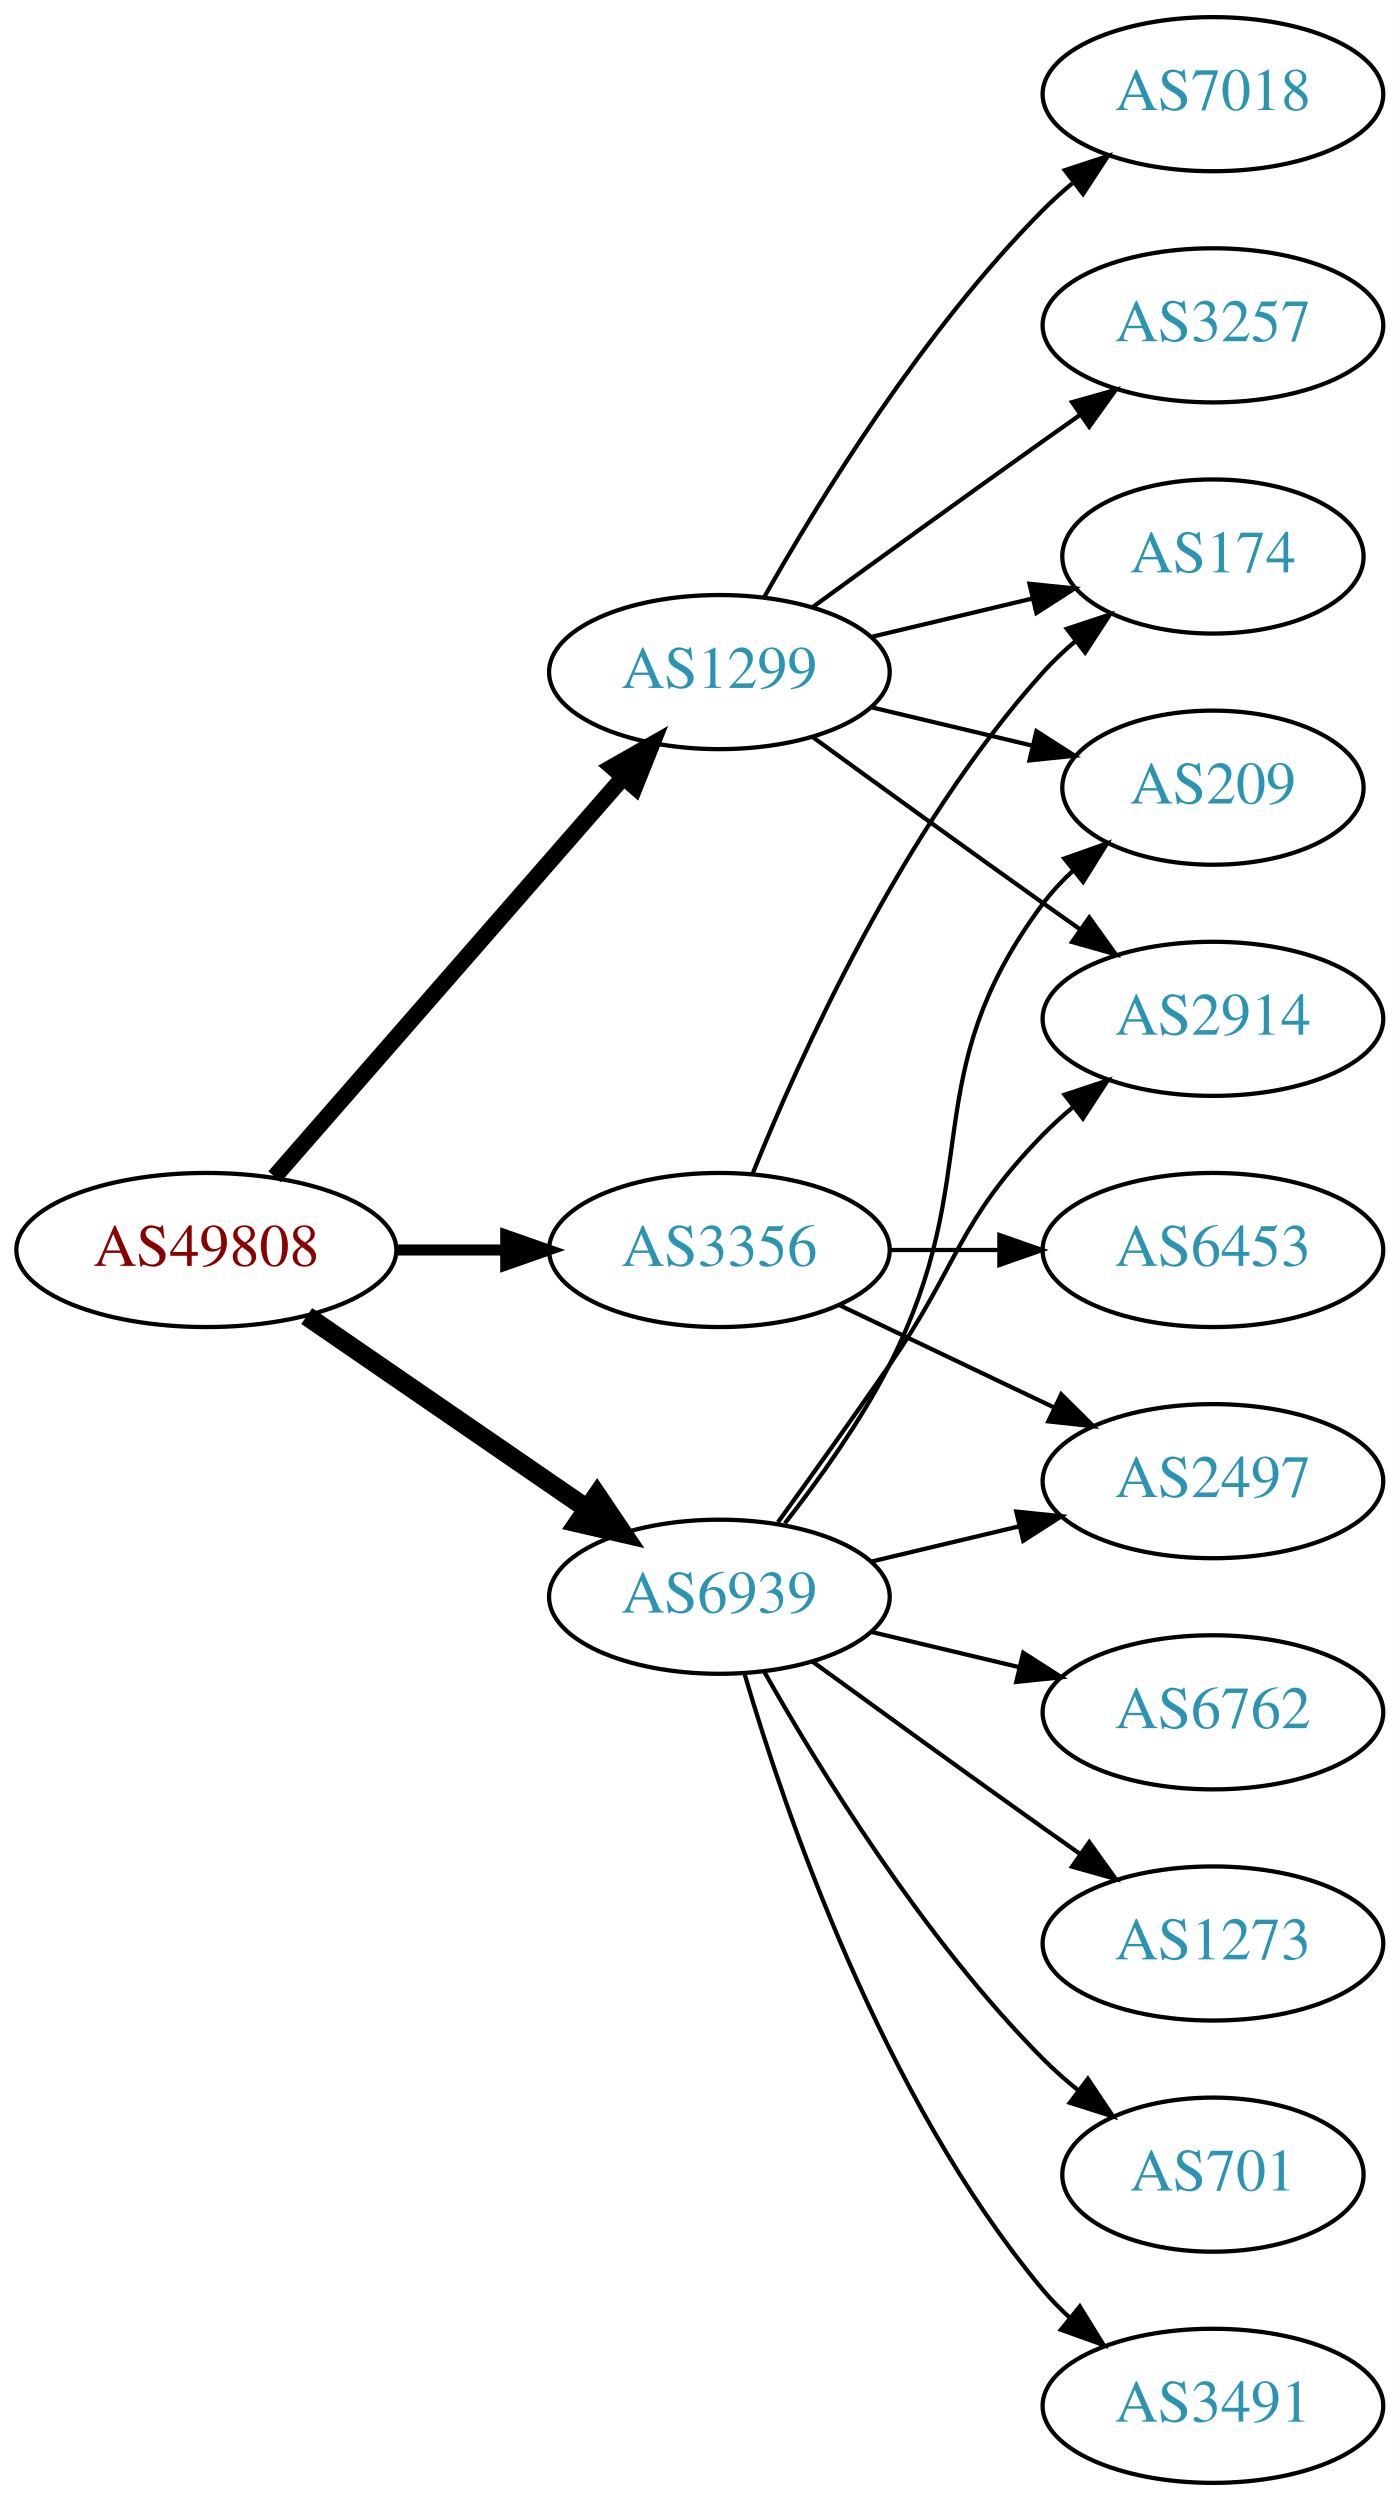
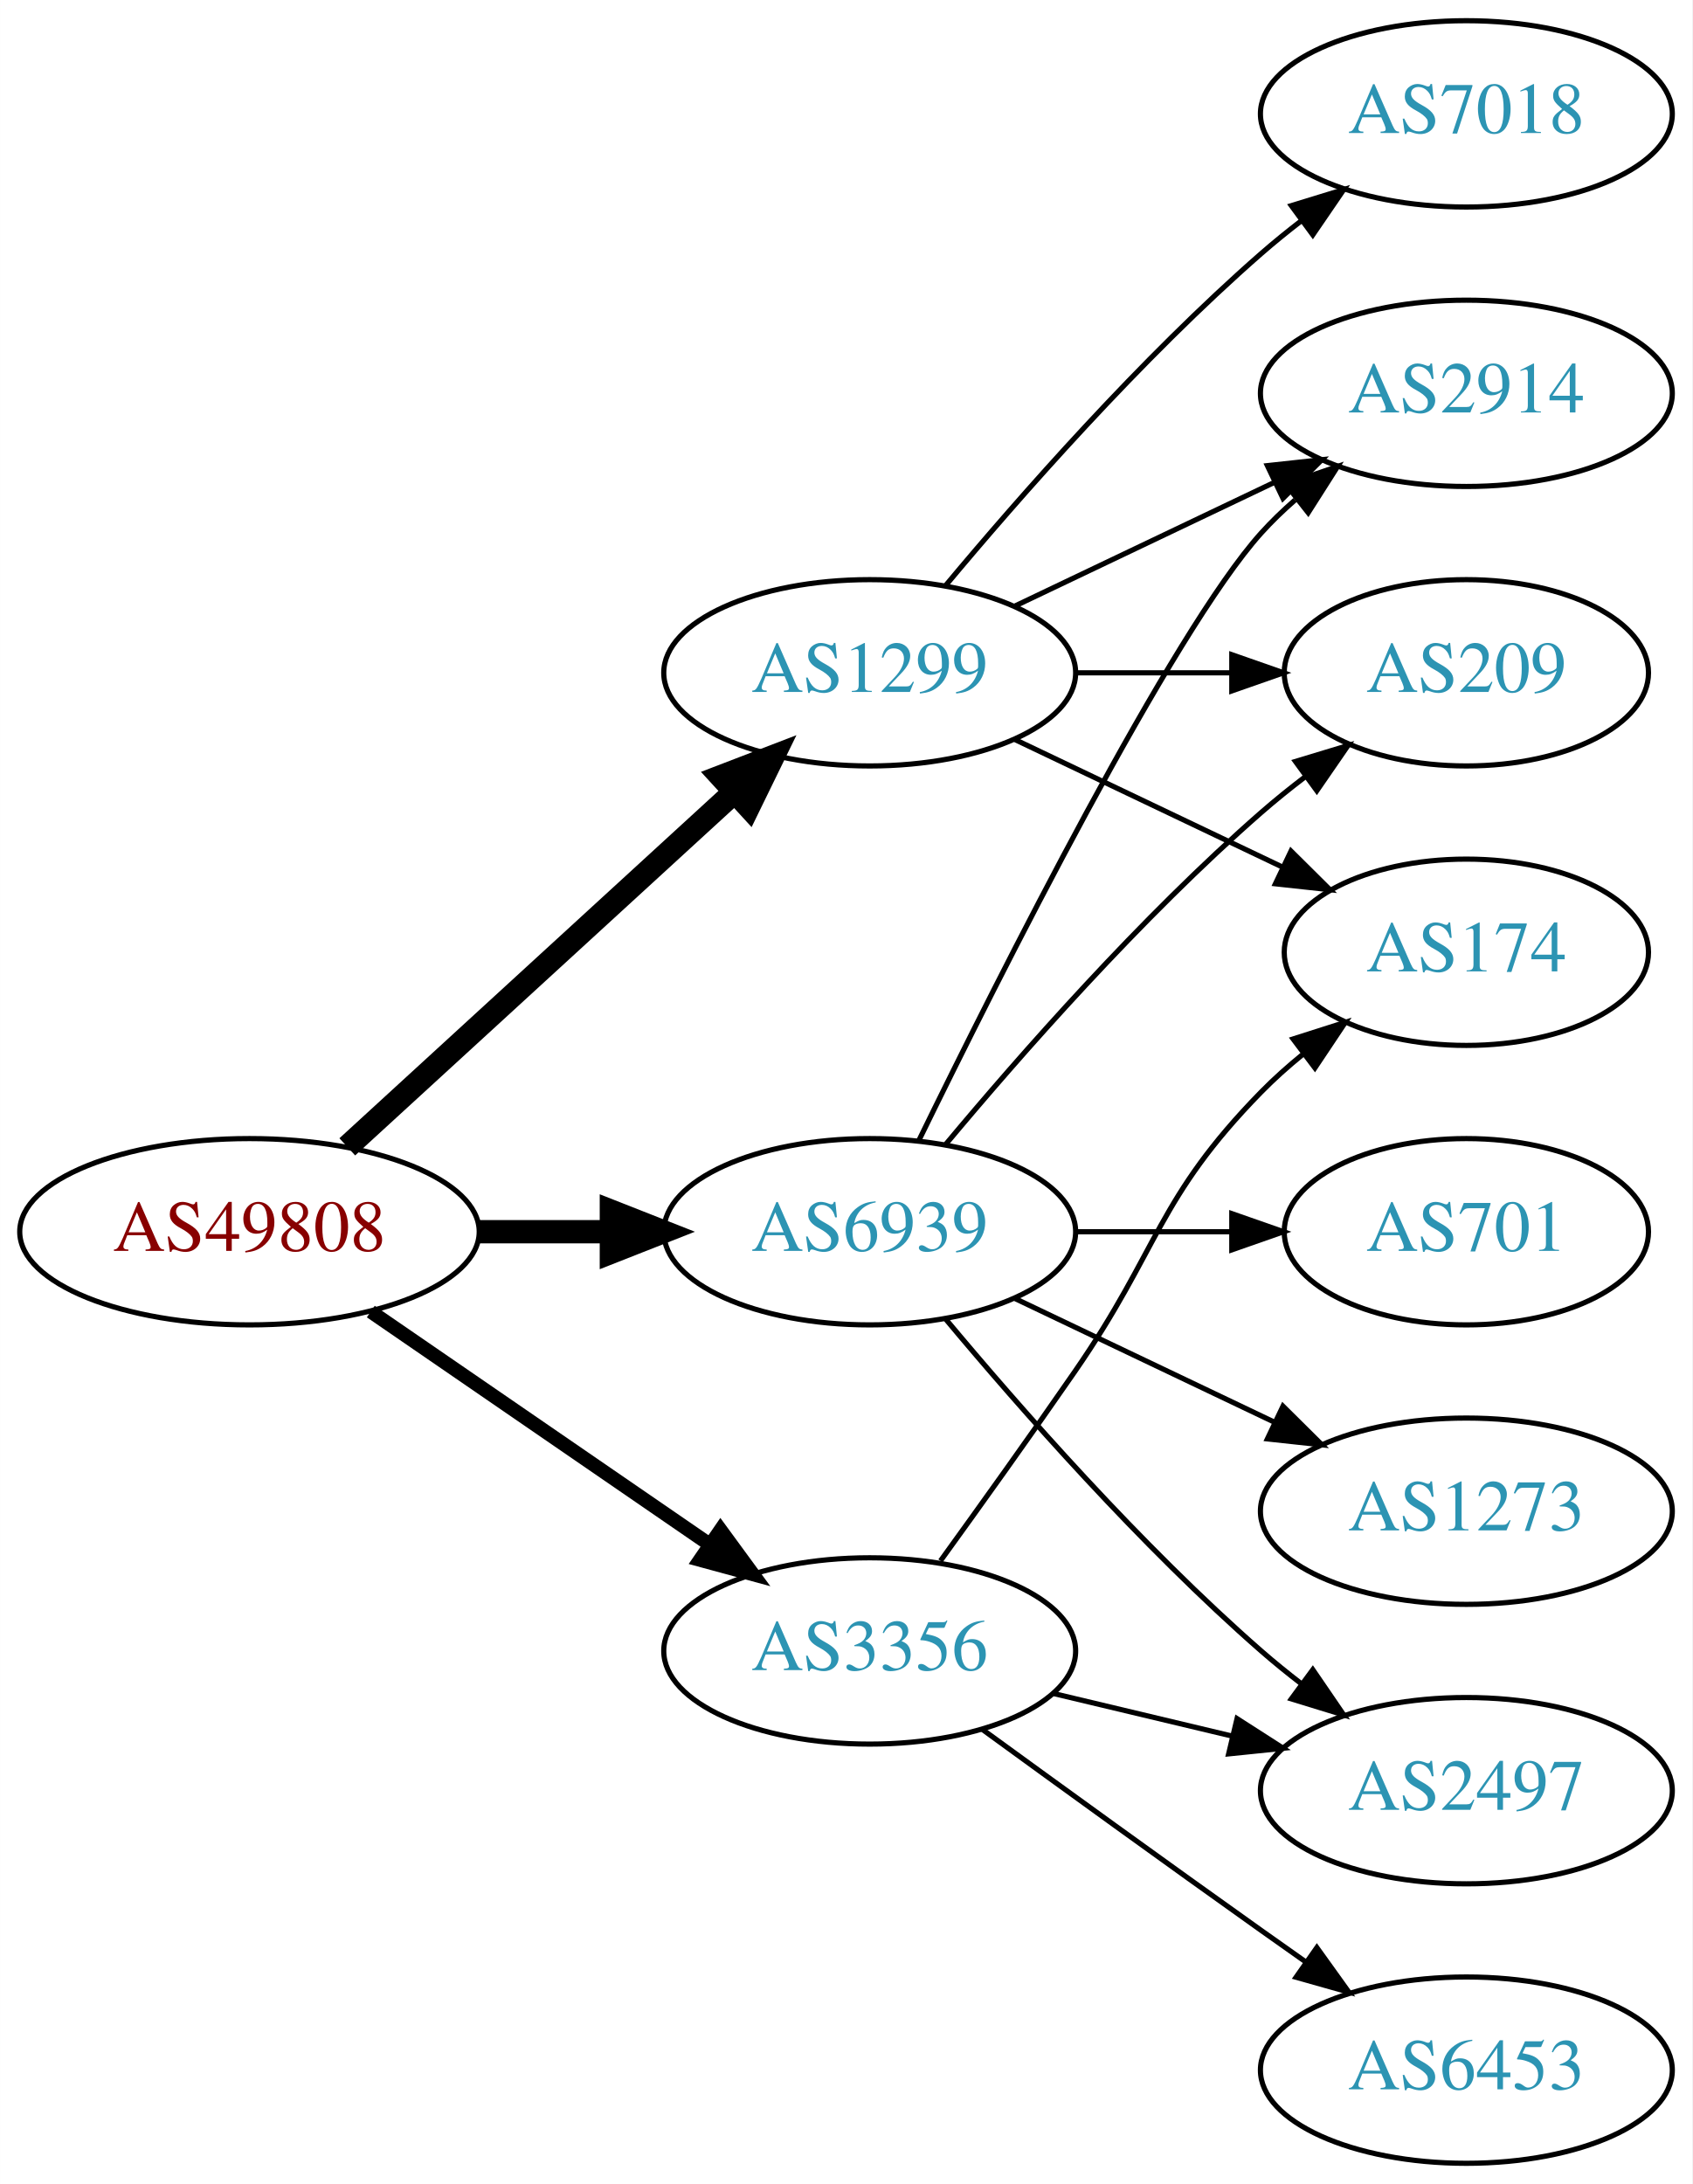
- <svg xmlns="http://www.w3.org/2000/svg" xmlns:xlink="http://www.w3.org/1999/xlink" width="327pt" height="584pt" viewBox="0.00 0.00 326.98 584.00">
-   <g id="graph0" class="graph" transform="scale(1 1) rotate(0) translate(4 580)">
-     <polygon fill="white" stroke="none" points="-4,4 -4,-580 322.978,-580 322.978,4 -4,4" />
+ <svg xmlns="http://www.w3.org/2000/svg" xmlns:xlink="http://www.w3.org/1999/xlink" width="327pt" height="422pt" viewBox="0.00 0.00 326.98 422.00">
+   <g id="graph0" class="graph" transform="scale(1 1) rotate(0) translate(4 418)">
+     <polygon fill="white" stroke="none" points="-4,4 -4,-418 322.978,-418 322.978,4 -4,4" />
    <g id="node1" class="node">
      <g id="a_node1">
        <a xlink:href="/asn/49808" xlink:title="AS49808 ~ POWERSPEED-AS [AT]">
-           <ellipse fill="#ffffff" stroke="black" cx="44.196" cy="-288" rx="44.393" ry="18" />
-           <text text-anchor="middle" x="44.196" y="-284.3" font-family="Times,serif" font-size="14.00" fill="#880000">AS49808</text>
+           <ellipse fill="#ffffff" stroke="black" cx="44.196" cy="-180" rx="44.393" ry="18" />
+           <text text-anchor="middle" x="44.196" y="-176.3" font-family="Times,serif" font-size="14.00" fill="#880000">AS49808</text>
        </a>
      </g>
    </g>
    <g id="node2" class="node">
      <g id="a_node2">
        <a xlink:href="/asn/1299" xlink:title="AS1299 ~ Telia Carrier [EU]">
-           <ellipse fill="#ffffff" stroke="black" cx="164.039" cy="-423" rx="39.794" ry="18" />
-           <text text-anchor="middle" x="164.039" y="-419.3" font-family="Times,serif" font-size="14.00" fill="#2c94b3">AS1299</text>
+           <ellipse fill="#ffffff" stroke="black" cx="164.039" cy="-288" rx="39.794" ry="18" />
+           <text text-anchor="middle" x="164.039" y="-284.3" font-family="Times,serif" font-size="14.00" fill="#2c94b3">AS1299</text>
        </a>
      </g>
    </g>
    <g id="edge1" class="edge">
-       <path fill="none" stroke="black" stroke-width="3.857" d="M60.121,-305.098C80.663,-328.631 117.782,-371.155 141.379,-398.187" />
-       <polygon fill="black" stroke="black" stroke-width="3.857" points="139.022,-400.809 148.235,-406.041 144.296,-396.206 139.022,-400.809" />
+       <path fill="none" stroke="black" stroke-width="4.5" d="M63.094,-196.403C83.022,-214.667 115.38,-244.322 137.857,-264.921" />
+       <polygon fill="black" stroke="black" stroke-width="4.5" points="135.326,-267.943 145.359,-271.797 140.647,-262.137 135.326,-267.943" />
    </g>
    <g id="node3" class="node">
      <g id="a_node3">
        <a xlink:href="/asn/3356" xlink:title="AS3356 ~ Level 3 Parent, LLC [US]">
-           <ellipse fill="#ffffff" stroke="black" cx="164.039" cy="-288" rx="39.794" ry="18" />
-           <text text-anchor="middle" x="164.039" y="-284.3" font-family="Times,serif" font-size="14.00" fill="#2c94b3">AS3356</text>
+           <ellipse fill="#ffffff" stroke="black" cx="164.039" cy="-99" rx="39.794" ry="18" />
+           <text text-anchor="middle" x="164.039" y="-95.3" font-family="Times,serif" font-size="14.00" fill="#2c94b3">AS3356</text>
        </a>
      </g>
    </g>
    <g id="edge2" class="edge">
-       <path fill="none" stroke="black" stroke-width="2.571" d="M88.407,-288C96.72,-288 105.482,-288 113.965,-288" />
-       <polygon fill="black" stroke="black" stroke-width="2.571" points="114.123,-291.5 124.123,-288 114.123,-284.5 114.123,-291.5" />
+       <path fill="none" stroke="black" stroke-width="2.7" d="M67.639,-164.574C86.22,-151.802 112.781,-133.545 133.161,-119.537" />
+       <polygon fill="black" stroke="black" stroke-width="2.7" points="135.216,-122.371 141.475,-113.822 131.251,-116.602 135.216,-122.371" />
    </g>
    <g id="node4" class="node">
      <g id="a_node4">
        <a xlink:href="/asn/6939" xlink:title="AS6939 ~ Hurricane Electric LLC [US]">
-           <ellipse fill="#ffffff" stroke="black" cx="164.039" cy="-207" rx="39.794" ry="18" />
-           <text text-anchor="middle" x="164.039" y="-203.3" font-family="Times,serif" font-size="14.00" fill="#2c94b3">AS6939</text>
+           <ellipse fill="#ffffff" stroke="black" cx="164.039" cy="-180" rx="39.794" ry="18" />
+           <text text-anchor="middle" x="164.039" y="-176.3" font-family="Times,serif" font-size="14.00" fill="#2c94b3">AS6939</text>
        </a>
      </g>
    </g>
    <g id="edge3" class="edge">
-       <path fill="none" stroke="black" stroke-width="4.5" d="M67.639,-272.574C86.22,-259.802 112.781,-241.545 133.161,-227.537" />
-       <polygon fill="black" stroke="black" stroke-width="4.5" points="135.464,-230.731 141.475,-221.822 131.003,-224.242 135.464,-230.731" />
+       <path fill="none" stroke="black" stroke-width="4.5" d="M88.407,-180C96.72,-180 105.482,-180 113.965,-180" />
+       <polygon fill="black" stroke="black" stroke-width="4.5" points="114.123,-183.938 124.123,-180 114.123,-176.063 114.123,-183.938" />
    </g>
    <g id="node5" class="node">
      <g id="a_node5">
-         <a xlink:href="/asn/3257" xlink:title="AS3257 ~ GTT [DE]">
-           <ellipse fill="#ffffff" stroke="black" cx="279.332" cy="-504" rx="39.794" ry="18" />
-           <text text-anchor="middle" x="279.332" y="-500.3" font-family="Times,serif" font-size="14.00" fill="#2c94b3">AS3257</text>
-         </a>
-       </g>
-     </g>
-     <g id="edge4" class="edge">
-       <path fill="none" stroke="black" d="M185.887,-438.222C200.821,-449.091 221.435,-464.025 239.685,-477 242.506,-479.005 245.449,-481.085 248.397,-483.159" />
-       <polygon fill="black" stroke="black" points="246.424,-486.05 256.621,-488.926 250.443,-480.319 246.424,-486.05" />
-     </g>
-     <g id="node6" class="node">
-       <g id="a_node6">
-         <a xlink:href="/asn/7018" xlink:title="AS7018 ~ AT&amp;T Services, Inc. [US]">
-           <ellipse fill="#ffffff" stroke="black" cx="279.332" cy="-558" rx="39.794" ry="18" />
-           <text text-anchor="middle" x="279.332" y="-554.3" font-family="Times,serif" font-size="14.00" fill="#2c94b3">AS7018</text>
-         </a>
-       </g>
-     </g>
-     <g id="edge5" class="edge">
-       <path fill="none" stroke="black" d="M174.498,-440.49C187.28,-463.096 211.712,-502.886 239.685,-531 241.796,-533.121 244.092,-535.188 246.477,-537.171" />
-       <polygon fill="black" stroke="black" points="244.73,-540.242 254.793,-543.556 248.993,-534.69 244.73,-540.242" />
-     </g>
-     <g id="node7" class="node">
-       <g id="a_node7">
-         <a xlink:href="/asn/209" xlink:title="AS209 ~ CenturyLink Communications, LLC [US]">
-           <ellipse fill="#ffffff" stroke="black" cx="279.332" cy="-396" rx="35.194" ry="18" />
-           <text text-anchor="middle" x="279.332" y="-392.3" font-family="Times,serif" font-size="14.00" fill="#2c94b3">AS209</text>
-         </a>
-       </g>
-     </g>
-     <g id="edge6" class="edge">
-       <path fill="none" stroke="black" d="M199.646,-414.752C211.44,-411.942 224.745,-408.771 237.013,-405.847" />
-       <polygon fill="black" stroke="black" points="238.101,-409.186 247.018,-403.463 236.479,-402.376 238.101,-409.186" />
-     </g>
-     <g id="node8" class="node">
-       <g id="a_node8">
        <a xlink:href="/asn/2914" xlink:title="AS2914 ~ NTT America, Inc. [US]">
          <ellipse fill="#ffffff" stroke="black" cx="279.332" cy="-342" rx="39.794" ry="18" />
          <text text-anchor="middle" x="279.332" y="-338.3" font-family="Times,serif" font-size="14.00" fill="#2c94b3">AS2914</text>
        </a>
      </g>
    </g>
+     <g id="edge4" class="edge">
+       <path fill="none" stroke="black" d="M192.175,-300.934C207.169,-308.081 225.99,-317.052 242.213,-324.785" />
+       <polygon fill="black" stroke="black" points="240.884,-328.028 251.417,-329.171 243.895,-321.709 240.884,-328.028" />
+     </g>
+     <g id="node6" class="node">
+       <g id="a_node6">
+         <a xlink:href="/asn/209" xlink:title="AS209 ~ CenturyLink Communications, LLC [US]">
+           <ellipse fill="#ffffff" stroke="black" cx="279.332" cy="-288" rx="35.194" ry="18" />
+           <text text-anchor="middle" x="279.332" y="-284.3" font-family="Times,serif" font-size="14.00" fill="#2c94b3">AS209</text>
+         </a>
+       </g>
+     </g>
+     <g id="edge5" class="edge">
+       <path fill="none" stroke="black" d="M203.711,-288C213.416,-288 223.907,-288 233.87,-288" />
+       <polygon fill="black" stroke="black" points="234.006,-291.5 244.006,-288 234.006,-284.5 234.006,-291.5" />
+     </g>
+     <g id="node7" class="node">
+       <g id="a_node7">
+         <a xlink:href="/asn/174" xlink:title="AS174 ~ Cogent Communications [US]">
+           <ellipse fill="#ffffff" stroke="black" cx="279.332" cy="-234" rx="35.194" ry="18" />
+           <text text-anchor="middle" x="279.332" y="-230.3" font-family="Times,serif" font-size="14.00" fill="#2c94b3">AS174</text>
+         </a>
+       </g>
+     </g>
+     <g id="edge6" class="edge">
+       <path fill="none" stroke="black" d="M192.175,-275.066C207.607,-267.71 227.092,-258.423 243.628,-250.541" />
+       <polygon fill="black" stroke="black" points="245.448,-253.551 252.969,-246.089 242.436,-247.232 245.448,-253.551" />
+     </g>
+     <g id="node8" class="node">
+       <g id="a_node8">
+         <a xlink:href="/asn/7018" xlink:title="AS7018 ~ AT&amp;T Services, Inc. [US]">
+           <ellipse fill="#ffffff" stroke="black" cx="279.332" cy="-396" rx="39.794" ry="18" />
+           <text text-anchor="middle" x="279.332" y="-392.3" font-family="Times,serif" font-size="14.00" fill="#2c94b3">AS7018</text>
+         </a>
+       </g>
+     </g>
    <g id="edge7" class="edge">
-       <path fill="none" stroke="black" d="M185.887,-407.778C200.821,-396.909 221.435,-381.975 239.685,-369 242.506,-366.995 245.449,-364.915 248.397,-362.841" />
-       <polygon fill="black" stroke="black" points="250.443,-365.681 256.621,-357.074 246.424,-359.95 250.443,-365.681" />
+       <path fill="none" stroke="black" d="M178.669,-304.817C192.951,-321.929 216.498,-348.745 239.685,-369 242.151,-371.154 244.789,-373.294 247.487,-375.372" />
+       <polygon fill="black" stroke="black" points="245.512,-378.264 255.641,-381.37 249.66,-372.625 245.512,-378.264" />
+     </g>
+     <g id="edge9" class="edge">
+       <path fill="none" stroke="black" d="M177.718,-116.406C185.333,-126.937 195.166,-140.67 203.685,-153 220.081,-176.731 219.513,-186.383 239.685,-207 242.164,-209.534 244.911,-211.983 247.763,-214.304" />
+       <polygon fill="black" stroke="black" points="245.855,-217.248 255.949,-220.468 250.066,-211.657 245.855,-217.248" />
    </g>
    <g id="node9" class="node">
      <g id="a_node9">
-         <a xlink:href="/asn/174" xlink:title="AS174 ~ Cogent Communications [US]">
-           <ellipse fill="#ffffff" stroke="black" cx="279.332" cy="-450" rx="35.194" ry="18" />
-           <text text-anchor="middle" x="279.332" y="-446.3" font-family="Times,serif" font-size="14.00" fill="#2c94b3">AS174</text>
+         <a xlink:href="/asn/6453" xlink:title="AS6453 ~ TATA COMMUNICATIONS (AMERICA) INC [US]">
+           <ellipse fill="#ffffff" stroke="black" cx="279.332" cy="-18" rx="39.794" ry="18" />
+           <text text-anchor="middle" x="279.332" y="-14.3" font-family="Times,serif" font-size="14.00" fill="#2c94b3">AS6453</text>
        </a>
      </g>
    </g>
    <g id="edge8" class="edge">
-       <path fill="none" stroke="black" d="M199.646,-431.248C211.44,-434.058 224.745,-437.229 237.013,-440.153" />
-       <polygon fill="black" stroke="black" points="236.479,-443.624 247.018,-442.537 238.101,-436.814 236.479,-443.624" />
-     </g>
-     <g id="edge11" class="edge">
-       <path fill="none" stroke="black" d="M171.786,-305.787C182.837,-333.243 206.891,-386.578 239.685,-423 242.001,-425.572 244.606,-428.03 247.341,-430.343" />
-       <polygon fill="black" stroke="black" points="245.207,-433.117 255.264,-436.448 249.479,-427.572 245.207,-433.117" />
+       <path fill="none" stroke="black" d="M185.887,-83.778C200.821,-72.909 221.435,-57.975 239.685,-45 242.506,-42.995 245.449,-40.915 248.397,-38.841" />
+       <polygon fill="black" stroke="black" points="250.443,-41.681 256.621,-33.074 246.424,-35.95 250.443,-41.681" />
    </g>
    <g id="node10" class="node">
      <g id="a_node10">
-         <a xlink:href="/asn/6453" xlink:title="AS6453 ~ TATA COMMUNICATIONS (AMERICA) INC [US]">
-           <ellipse fill="#ffffff" stroke="black" cx="279.332" cy="-288" rx="39.794" ry="18" />
-           <text text-anchor="middle" x="279.332" y="-284.3" font-family="Times,serif" font-size="14.00" fill="#2c94b3">AS6453</text>
-         </a>
-       </g>
-     </g>
-     <g id="edge9" class="edge">
-       <path fill="none" stroke="black" d="M203.711,-288C211.914,-288 220.678,-288 229.21,-288" />
-       <polygon fill="black" stroke="black" points="229.449,-291.5 239.449,-288 229.449,-284.5 229.449,-291.5" />
-     </g>
-     <g id="node11" class="node">
-       <g id="a_node11">
        <a xlink:href="/asn/2497" xlink:title="AS2497 ~ Internet Initiative Japan Inc. [JP]">
-           <ellipse fill="#ffffff" stroke="black" cx="279.332" cy="-234" rx="39.794" ry="18" />
-           <text text-anchor="middle" x="279.332" y="-230.3" font-family="Times,serif" font-size="14.00" fill="#2c94b3">AS2497</text>
+           <ellipse fill="#ffffff" stroke="black" cx="279.332" cy="-72" rx="39.794" ry="18" />
+           <text text-anchor="middle" x="279.332" y="-68.3" font-family="Times,serif" font-size="14.00" fill="#2c94b3">AS2497</text>
        </a>
      </g>
    </g>
    <g id="edge10" class="edge">
-       <path fill="none" stroke="black" d="M192.175,-275.066C207.169,-267.919 225.99,-258.948 242.213,-251.215" />
-       <polygon fill="black" stroke="black" points="243.895,-254.291 251.417,-246.829 240.884,-247.972 243.895,-254.291" />
+       <path fill="none" stroke="black" d="M199.646,-90.752C210.517,-88.162 222.671,-85.265 234.114,-82.538" />
+       <polygon fill="black" stroke="black" points="235.02,-85.92 243.936,-80.197 233.397,-79.111 235.02,-85.92" />
+     </g>
+     <g id="edge11" class="edge">
+       <path fill="none" stroke="black" d="M173.476,-197.511C189.095,-229.509 222.481,-295.893 239.685,-315 241.688,-317.224 243.906,-319.363 246.239,-321.397" />
+       <polygon fill="black" stroke="black" points="244.437,-324.433 254.458,-327.873 248.769,-318.935 244.437,-324.433" />
+     </g>
+     <g id="edge13" class="edge">
+       <path fill="none" stroke="black" d="M178.669,-196.817C192.951,-213.929 216.498,-240.745 239.685,-261 242.355,-263.332 245.228,-265.648 248.158,-267.886" />
+       <polygon fill="black" stroke="black" points="246.309,-270.87 256.449,-273.939 250.436,-265.216 246.309,-270.87" />
+     </g>
+     <g id="edge15" class="edge">
+       <path fill="none" stroke="black" d="M178.669,-163.183C192.951,-146.071 216.498,-119.255 239.685,-99 242.151,-96.846 244.789,-94.706 247.487,-92.628" />
+       <polygon fill="black" stroke="black" points="249.66,-95.375 255.641,-86.63 245.512,-89.736 249.66,-95.375" />
+     </g>
+     <g id="node11" class="node">
+       <g id="a_node11">
+         <a xlink:href="/asn/701" xlink:title="AS701 ~ UUNET [US]">
+           <ellipse fill="#ffffff" stroke="black" cx="279.332" cy="-180" rx="35.194" ry="18" />
+           <text text-anchor="middle" x="279.332" y="-176.3" font-family="Times,serif" font-size="14.00" fill="#2c94b3">AS701</text>
+         </a>
+       </g>
    </g>
    <g id="edge12" class="edge">
-       <path fill="none" stroke="black" d="M179.335,-224.14C187.321,-234.353 196.983,-247.853 203.685,-261 226.665,-306.077 209.414,-328.458 239.685,-369 241.693,-371.689 244.049,-374.209 246.59,-376.546" />
-       <polygon fill="black" stroke="black" points="244.619,-379.452 254.605,-382.989 249.004,-373.996 244.619,-379.452" />
-     </g>
-     <g id="edge18" class="edge">
-       <path fill="none" stroke="black" d="M177.718,-224.406C185.333,-234.937 195.166,-248.67 203.685,-261 220.081,-284.731 219.513,-294.383 239.685,-315 241.778,-317.139 244.061,-319.218 246.438,-321.21" />
-       <polygon fill="black" stroke="black" points="244.681,-324.275 254.738,-327.611 248.956,-318.732 244.681,-324.275" />
-     </g>
-     <g id="edge16" class="edge">
-       <path fill="none" stroke="black" d="M199.646,-215.248C210.517,-217.838 222.671,-220.735 234.114,-223.462" />
-       <polygon fill="black" stroke="black" points="233.397,-226.889 243.936,-225.803 235.02,-220.08 233.397,-226.889" />
+       <path fill="none" stroke="black" d="M203.711,-180C213.416,-180 223.907,-180 233.87,-180" />
+       <polygon fill="black" stroke="black" points="234.006,-183.5 244.006,-180 234.006,-176.5 234.006,-183.5" />
    </g>
    <g id="node12" class="node">
      <g id="a_node12">
        <a xlink:href="/asn/1273" xlink:title="AS1273 ~ Vodafone Group PLC [EU]">
          <ellipse fill="#ffffff" stroke="black" cx="279.332" cy="-126" rx="39.794" ry="18" />
          <text text-anchor="middle" x="279.332" y="-122.3" font-family="Times,serif" font-size="14.00" fill="#2c94b3">AS1273</text>
        </a>
      </g>
    </g>
-     <g id="edge13" class="edge">
-       <path fill="none" stroke="black" d="M185.887,-191.778C200.821,-180.909 221.435,-165.975 239.685,-153 242.506,-150.995 245.449,-148.915 248.397,-146.841" />
-       <polygon fill="black" stroke="black" points="250.443,-149.681 256.621,-141.074 246.424,-143.95 250.443,-149.681" />
-     </g>
-     <g id="node13" class="node">
-       <g id="a_node13">
-         <a xlink:href="/asn/701" xlink:title="AS701 ~ UUNET [US]">
-           <ellipse fill="#ffffff" stroke="black" cx="279.332" cy="-72" rx="35.194" ry="18" />
-           <text text-anchor="middle" x="279.332" y="-68.3" font-family="Times,serif" font-size="14.00" fill="#2c94b3">AS701</text>
-         </a>
-       </g>
-     </g>
    <g id="edge14" class="edge">
-       <path fill="none" stroke="black" d="M174.498,-189.51C187.28,-166.904 211.712,-127.114 239.685,-99 242.185,-96.487 244.946,-94.052 247.807,-91.739" />
-       <polygon fill="black" stroke="black" points="250.108,-94.389 256.004,-85.587 245.905,-88.79 250.108,-94.389" />
-     </g>
-     <g id="node14" class="node">
-       <g id="a_node14">
-         <a xlink:href="/asn/3491" xlink:title="AS3491 ~ PCCW Global, Inc. [US]">
-           <ellipse fill="#ffffff" stroke="black" cx="279.332" cy="-18" rx="39.794" ry="18" />
-           <text text-anchor="middle" x="279.332" y="-14.3" font-family="Times,serif" font-size="14.00" fill="#2c94b3">AS3491</text>
-         </a>
-       </g>
-     </g>
-     <g id="edge15" class="edge">
-       <path fill="none" stroke="black" d="M169.913,-188.998C179.227,-157.156 202.043,-90.019 239.685,-45 241.555,-42.763 243.654,-40.626 245.88,-38.604" />
-       <polygon fill="black" stroke="black" points="248.227,-41.208 253.799,-32.196 243.823,-35.766 248.227,-41.208" />
-     </g>
-     <g id="node15" class="node">
-       <g id="a_node15">
-         <a xlink:href="/asn/6762" xlink:title="AS6762 ~ TELECOM ITALIA SPARKLE S.p.A. [IT]">
-           <ellipse fill="#ffffff" stroke="black" cx="279.332" cy="-180" rx="39.794" ry="18" />
-           <text text-anchor="middle" x="279.332" y="-176.3" font-family="Times,serif" font-size="14.00" fill="#2c94b3">AS6762</text>
-         </a>
-       </g>
-     </g>
-     <g id="edge17" class="edge">
-       <path fill="none" stroke="black" d="M199.646,-198.752C210.517,-196.162 222.671,-193.265 234.114,-190.538" />
-       <polygon fill="black" stroke="black" points="235.02,-193.92 243.936,-188.197 233.397,-187.111 235.02,-193.92" />
+       <path fill="none" stroke="black" d="M192.175,-167.066C207.169,-159.919 225.99,-150.948 242.213,-143.215" />
+       <polygon fill="black" stroke="black" points="243.895,-146.291 251.417,-138.829 240.884,-139.972 243.895,-146.291" />
    </g>
  </g>
</svg>
